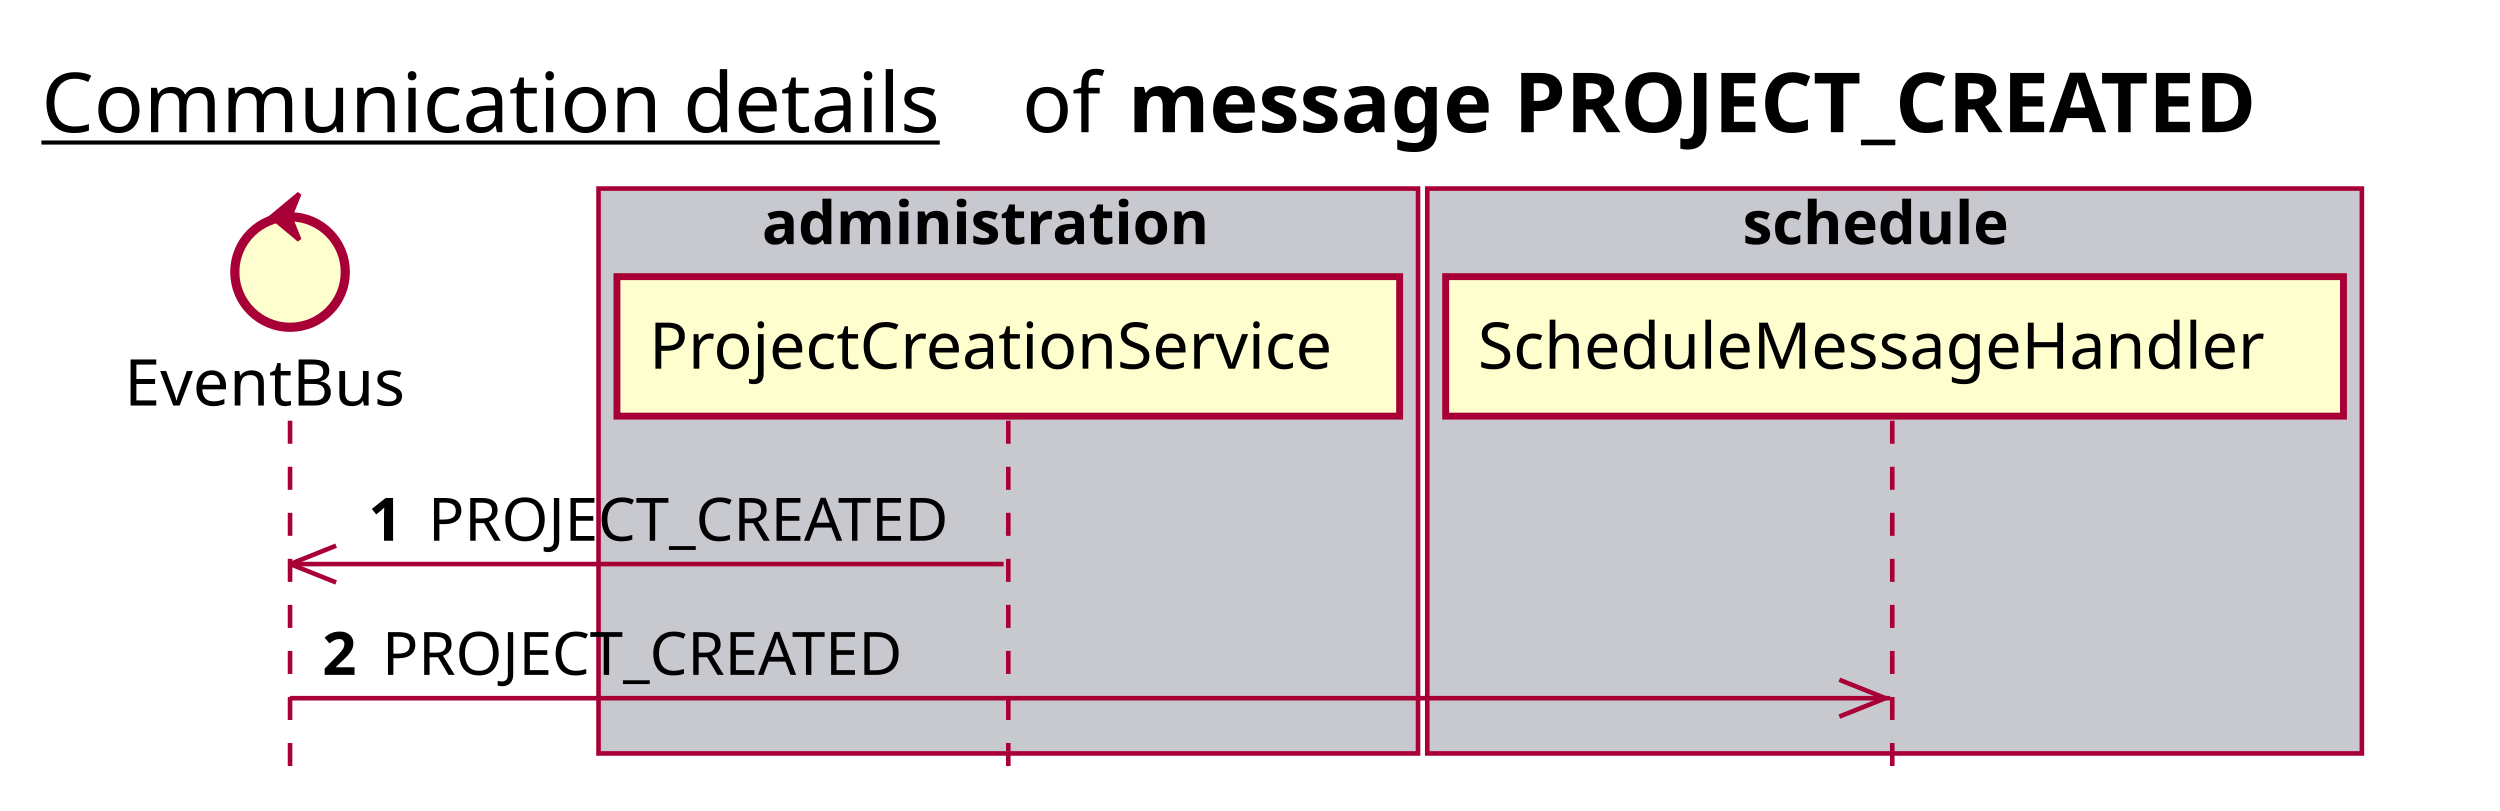
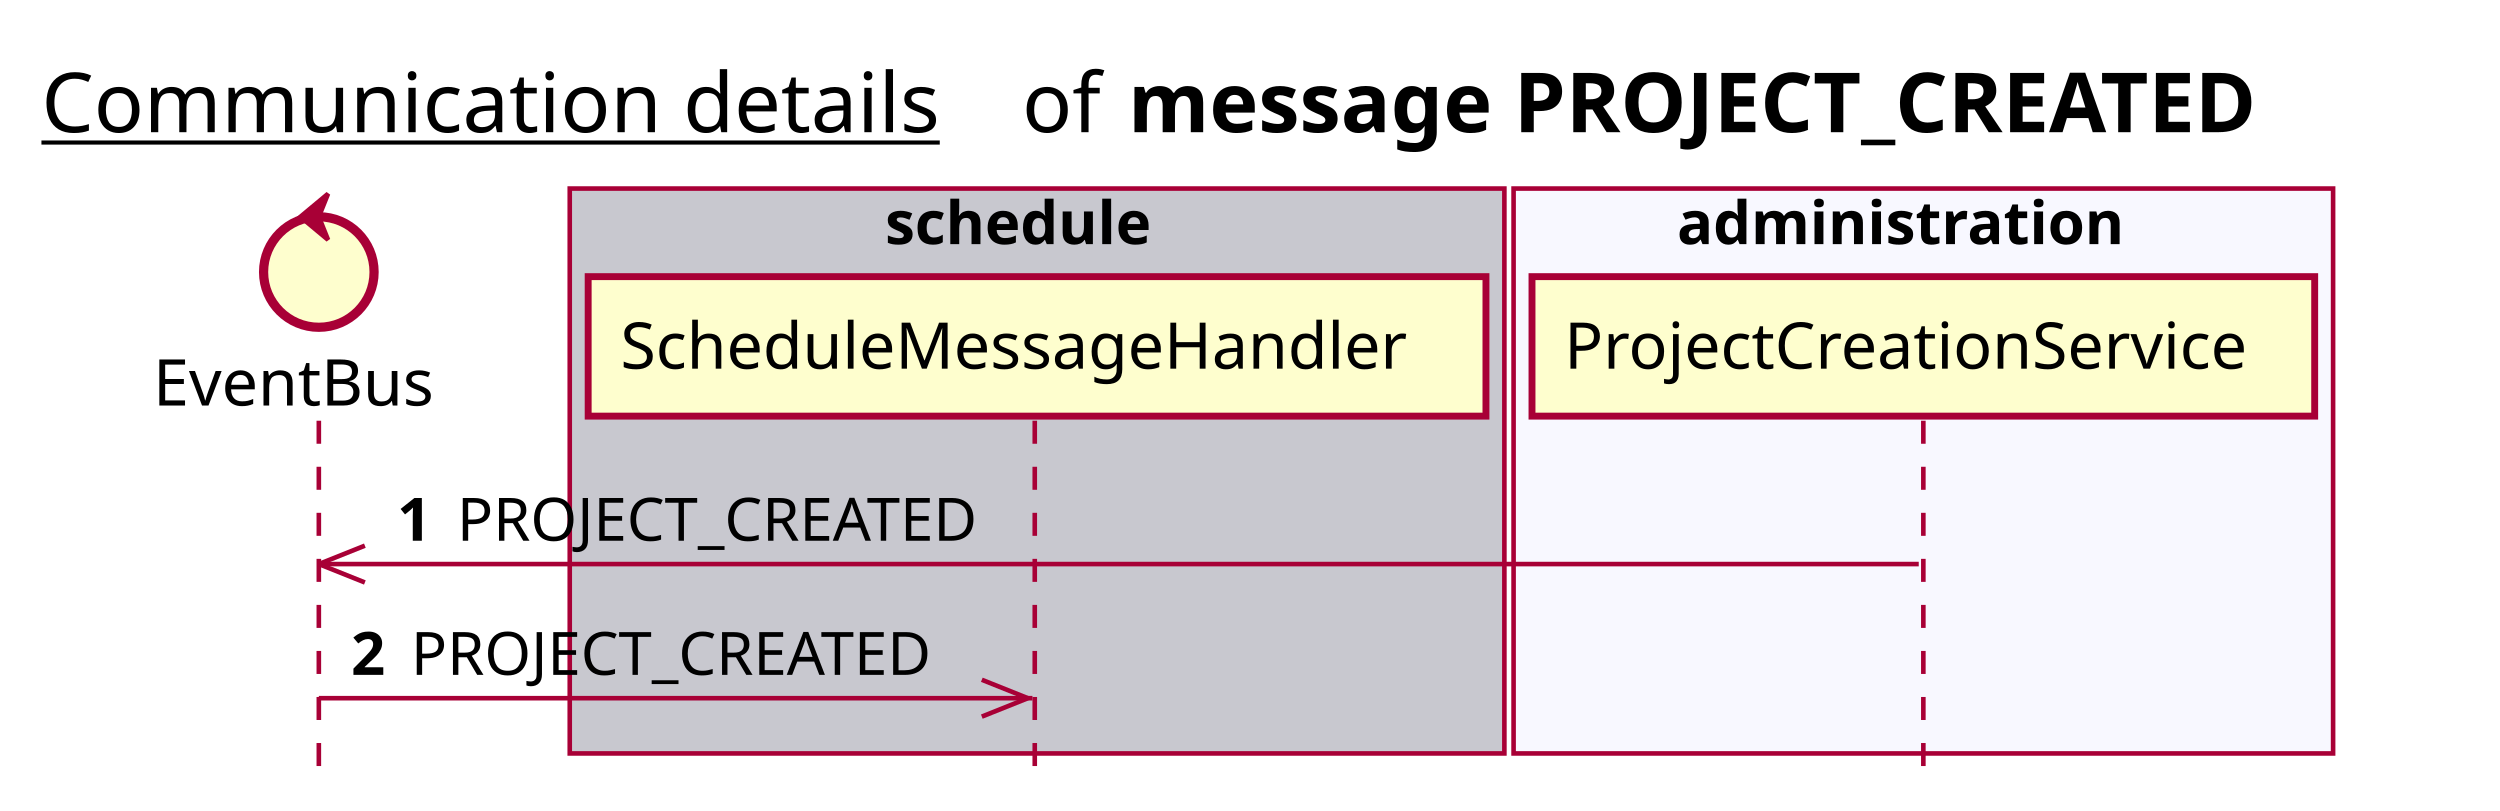
<svg xmlns="http://www.w3.org/2000/svg" contentScriptType="application/ecmascript" contentStyleType="text/css" height="176px" preserveAspectRatio="none" style="width:543px;height:176px;background:#FFFFFF;" version="1.1" viewBox="0 0 543 176" width="543px" zoomAndPan="magnify">
  <defs />
  <g>
    <text fill="#000000" font-family="sans-serif" font-size="18" lengthAdjust="spacing" text-decoration="underline" textLength="201" x="9" y="28.708">Communication details</text>
    <text fill="#000000" font-family="sans-serif" font-size="18" lengthAdjust="spacing" textLength="17" x="222" y="28.708">of</text>
    <text fill="#000000" font-family="sans-serif" font-size="18" font-weight="bold" lengthAdjust="spacing" textLength="282" x="245" y="28.708">message PROJECT_CREATED</text>
-     <rect fill="#C8C8CF" height="122.695" style="stroke:#A80036;stroke-width:1.0;" width="178" x="130" y="40.953" />
-     <text fill="#000000" font-family="sans-serif" font-size="13" font-weight="bold" lengthAdjust="spacing" textLength="107" x="165.5" y="53.02">administration</text>
-     <rect fill="#C8C8CF" height="122.695" style="stroke:#A80036;stroke-width:1.0;" width="203" x="310" y="40.953" />
-     <text fill="#000000" font-family="sans-serif" font-size="13" font-weight="bold" lengthAdjust="spacing" textLength="66" x="378.5" y="53.02">schedule</text>
-     <line style="stroke:#A80036;stroke-width:1.0;stroke-dasharray:5.0,5.0;" x1="63" x2="63" y1="91.383" y2="169.648" />
-     <line style="stroke:#A80036;stroke-width:1.0;stroke-dasharray:5.0,5.0;" x1="219" x2="219" y1="91.383" y2="169.648" />
-     <line style="stroke:#A80036;stroke-width:1.0;stroke-dasharray:5.0,5.0;" x1="411" x2="411" y1="91.383" y2="169.648" />
-     <text fill="#000000" font-family="sans-serif" font-size="14" lengthAdjust="spacing" textLength="66" x="27" y="88.081">EventBus</text>
-     <ellipse cx="63" cy="59.086" fill="#FEFECE" rx="12" ry="12" style="stroke:#A80036;stroke-width:2.0;" />
-     <polygon fill="#A80036" points="59,47.086,65,42.086,63,47.086,65,52.086,59,47.086" style="stroke:#A80036;stroke-width:1.0;" />
-     <rect fill="#FEFECE" height="30.297" style="stroke:#A80036;stroke-width:1.5;" width="170" x="134" y="60.086" />
-     <text fill="#000000" font-family="sans-serif" font-size="14" lengthAdjust="spacing" textLength="156" x="141" y="80.081">ProjectCreationService</text>
-     <rect fill="#FEFECE" height="30.297" style="stroke:#A80036;stroke-width:1.5;" width="195" x="314" y="60.086" />
-     <text fill="#000000" font-family="sans-serif" font-size="14" lengthAdjust="spacing" textLength="181" x="321" y="80.081">ScheduleMessageHandler</text>
-     <line style="stroke:#A80036;stroke-width:1.0;" x1="63" x2="73" y1="122.516" y2="118.516" />
-     <line style="stroke:#A80036;stroke-width:1.0;" x1="63" x2="73" y1="122.516" y2="126.516" />
-     <line style="stroke:#A80036;stroke-width:1.0;" x1="63" x2="218" y1="122.516" y2="122.516" />
-     <text fill="#000000" font-family="sans-serif" font-size="13" font-weight="bold" lengthAdjust="spacing" textLength="9" x="80" y="117.45">1</text>
-     <text fill="#000000" font-family="sans-serif" font-size="13" lengthAdjust="spacing" textLength="119" x="93" y="117.45">PROJECT_CREATED</text>
-     <line style="stroke:#A80036;stroke-width:1.0;" x1="409.5" x2="399.5" y1="151.648" y2="147.648" />
-     <line style="stroke:#A80036;stroke-width:1.0;" x1="409.5" x2="399.5" y1="151.648" y2="155.648" />
-     <line style="stroke:#A80036;stroke-width:1.0;" x1="63" x2="410.5" y1="151.648" y2="151.648" />
-     <text fill="#000000" font-family="sans-serif" font-size="13" font-weight="bold" lengthAdjust="spacing" textLength="9" x="70" y="146.583">2</text>
-     <text fill="#000000" font-family="sans-serif" font-size="13" lengthAdjust="spacing" textLength="119" x="83" y="146.583">PROJECT_CREATED</text>
+     <rect fill="#C8C8CF" height="122.695" style="stroke:#A80036;stroke-width:1.0;" width="203" x="123.75" y="40.953" />
+     <text fill="#000000" font-family="sans-serif" font-size="13" font-weight="bold" lengthAdjust="spacing" textLength="66" x="192.25" y="53.02">schedule</text>
+     <rect fill="#F8F8FF" height="122.695" style="stroke:#A80036;stroke-width:1.0;" width="178" x="328.75" y="40.953" />
+     <text fill="#000000" font-family="sans-serif" font-size="13" font-weight="bold" lengthAdjust="spacing" textLength="107" x="364.25" y="53.02">administration</text>
+     <line style="stroke:#A80036;stroke-width:1.0;stroke-dasharray:5.0,5.0;" x1="69.25" x2="69.25" y1="91.383" y2="169.648" />
+     <line style="stroke:#A80036;stroke-width:1.0;stroke-dasharray:5.0,5.0;" x1="224.75" x2="224.75" y1="91.383" y2="169.648" />
+     <line style="stroke:#A80036;stroke-width:1.0;stroke-dasharray:5.0,5.0;" x1="417.75" x2="417.75" y1="91.383" y2="169.648" />
+     <text fill="#000000" font-family="sans-serif" font-size="14" lengthAdjust="spacing" textLength="66" x="33.25" y="88.081">EventBus</text>
+     <ellipse cx="69.25" cy="59.086" fill="#FEFECE" rx="12" ry="12" style="stroke:#A80036;stroke-width:2.0;" />
+     <polygon fill="#A80036" points="65.25,47.086,71.25,42.086,69.25,47.086,71.25,52.086,65.25,47.086" style="stroke:#A80036;stroke-width:1.0;" />
+     <rect fill="#FEFECE" height="30.297" style="stroke:#A80036;stroke-width:1.5;" width="195" x="127.75" y="60.086" />
+     <text fill="#000000" font-family="sans-serif" font-size="14" lengthAdjust="spacing" textLength="181" x="134.75" y="80.081">ScheduleMessageHandler</text>
+     <rect fill="#FEFECE" height="30.297" style="stroke:#A80036;stroke-width:1.5;" width="170" x="332.75" y="60.086" />
+     <text fill="#000000" font-family="sans-serif" font-size="14" lengthAdjust="spacing" textLength="156" x="339.75" y="80.081">ProjectCreationService</text>
+     <line style="stroke:#A80036;stroke-width:1.0;" x1="69.25" x2="79.25" y1="122.516" y2="118.516" />
+     <line style="stroke:#A80036;stroke-width:1.0;" x1="69.25" x2="79.25" y1="122.516" y2="126.516" />
+     <line style="stroke:#A80036;stroke-width:1.0;" x1="69.25" x2="416.75" y1="122.516" y2="122.516" />
+     <text fill="#000000" font-family="sans-serif" font-size="13" font-weight="bold" lengthAdjust="spacing" textLength="9" x="86.25" y="117.45">1</text>
+     <text fill="#000000" font-family="sans-serif" font-size="13" lengthAdjust="spacing" textLength="119" x="99.25" y="117.45">PROJECT_CREATED</text>
+     <line style="stroke:#A80036;stroke-width:1.0;" x1="223.25" x2="213.25" y1="151.648" y2="147.648" />
+     <line style="stroke:#A80036;stroke-width:1.0;" x1="223.25" x2="213.25" y1="151.648" y2="155.648" />
+     <line style="stroke:#A80036;stroke-width:1.0;" x1="69.25" x2="224.25" y1="151.648" y2="151.648" />
+     <text fill="#000000" font-family="sans-serif" font-size="13" font-weight="bold" lengthAdjust="spacing" textLength="9" x="76.25" y="146.583">2</text>
+     <text fill="#000000" font-family="sans-serif" font-size="13" lengthAdjust="spacing" textLength="119" x="89.25" y="146.583">PROJECT_CREATED</text>
  </g>
</svg>
